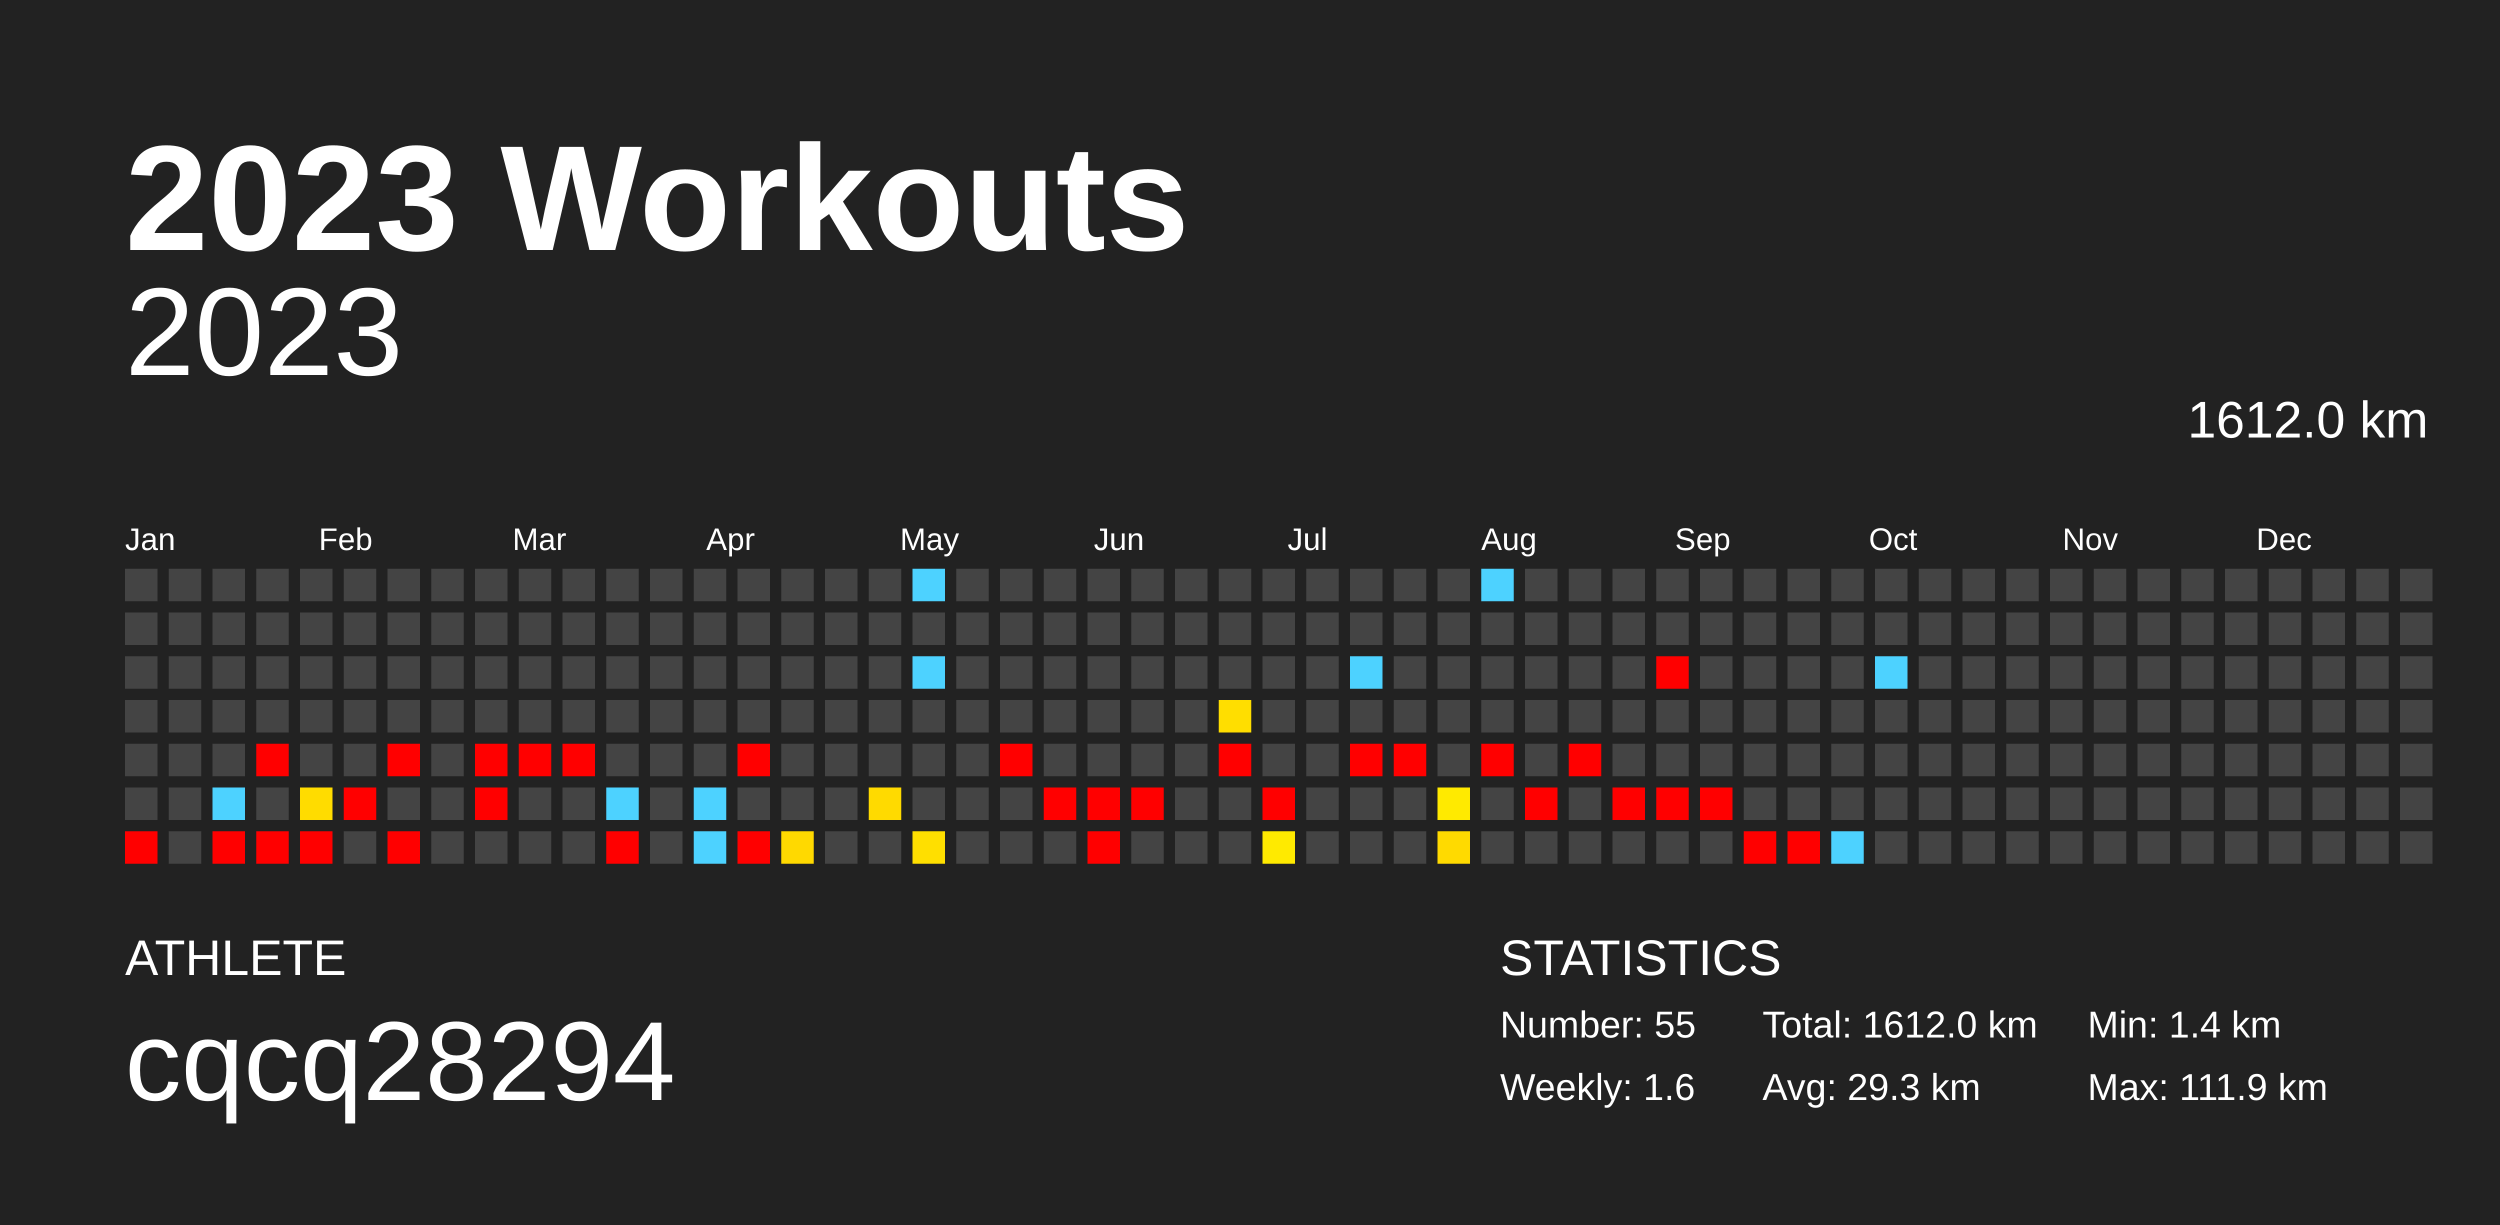
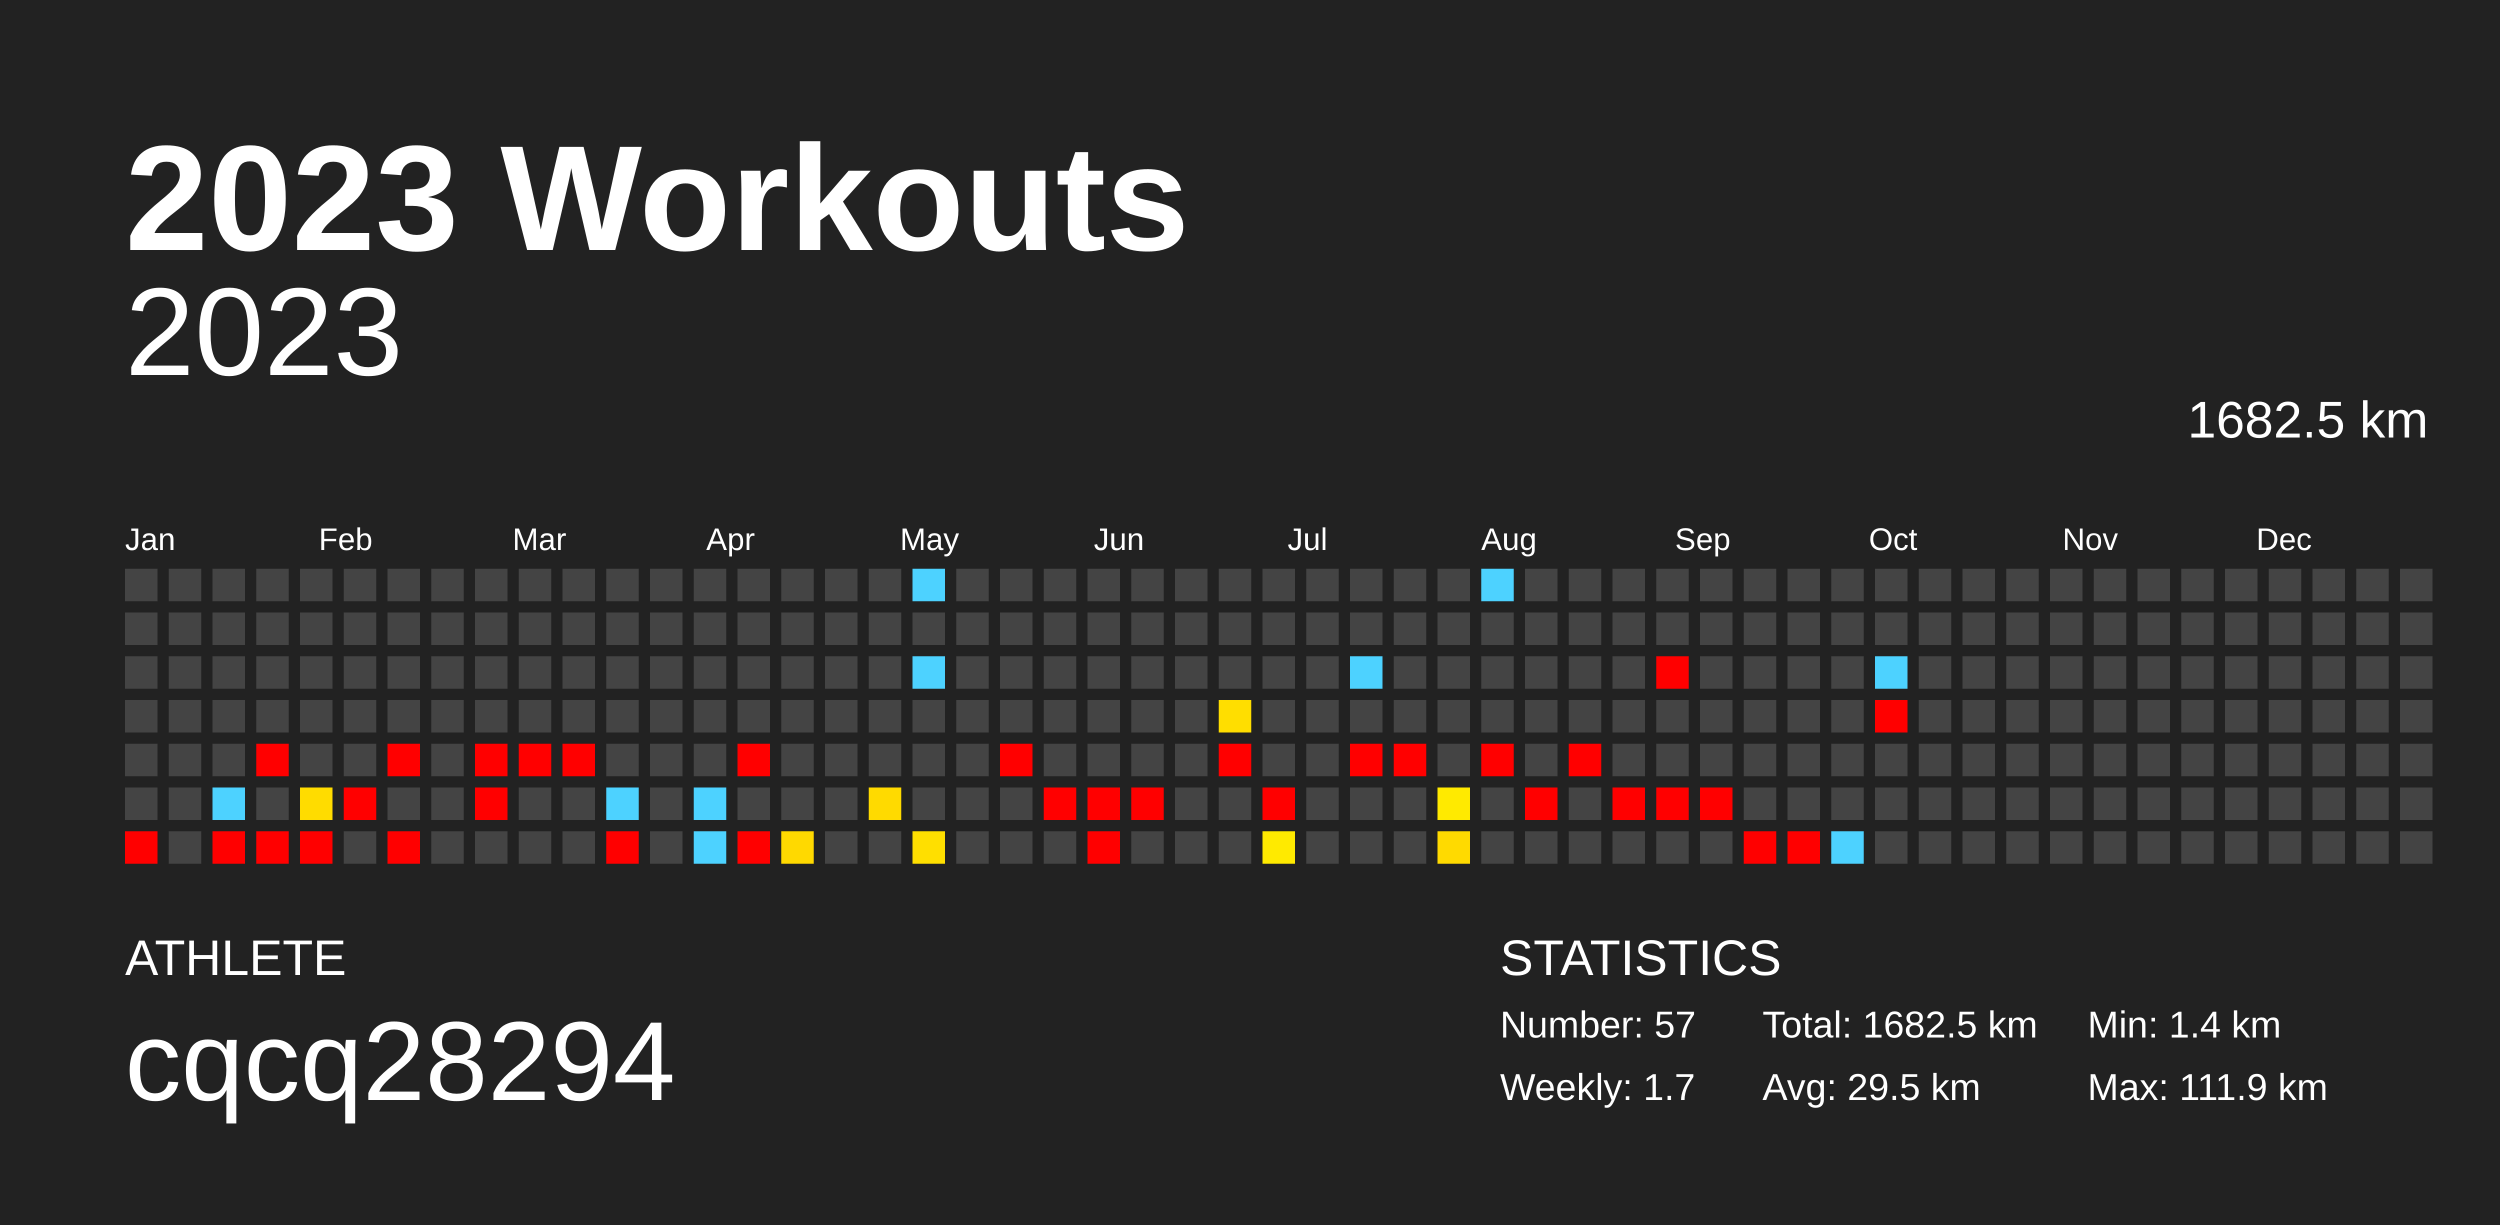
<svg xmlns="http://www.w3.org/2000/svg" baseProfile="full" height="98mm" version="1.1" viewBox="0,0,200,98" width="200mm">
  <defs />
  <rect fill="#222222" height="98" width="200" x="0" y="0" />
  <text fill="#FFFFFF" style="font-size:12px; font-family:Arial; font-weight:bold;" x="10" y="20">2023 Workouts</text>
  <text fill="#FFFFFF" style="font-size:4px; font-family:Arial" x="10" y="78">ATHLETE</text>
  <text fill="#FFFFFF" style="font-size:9px; font-family:Arial" x="10" y="88">cqcq28294</text>
  <text fill="#FFFFFF" style="font-size:4px; font-family:Arial" x="120" y="78">STATISTICS</text>
-   <text fill="#FFFFFF" style="font-size:3px; font-family:Arial" x="120" y="83">Number: 55</text>
-   <text fill="#FFFFFF" style="font-size:3px; font-family:Arial" x="120" y="88">Weekly: 1.6</text>
-   <text fill="#FFFFFF" style="font-size:3px; font-family:Arial" x="141" y="83">Total: 1612.0 km</text>
-   <text fill="#FFFFFF" style="font-size:3px; font-family:Arial" x="141" y="88">Avg: 29.3 km</text>
+   <text fill="#FFFFFF" style="font-size:3px; font-family:Arial" x="120" y="83">Number: 57</text>
+   <text fill="#FFFFFF" style="font-size:3px; font-family:Arial" x="120" y="88">Weekly: 1.7</text>
+   <text fill="#FFFFFF" style="font-size:3px; font-family:Arial" x="141" y="83">Total: 1682.5 km</text>
+   <text fill="#FFFFFF" style="font-size:3px; font-family:Arial" x="141" y="88">Avg: 29.5 km</text>
  <text fill="#FFFFFF" style="font-size:3px; font-family:Arial" x="167" y="83">Min: 1.4 km</text>
  <text fill="#FFFFFF" style="font-size:3px; font-family:Arial" x="167" y="88">Max: 111.9 km</text>
  <text alignment-baseline="hanging" fill="#FFFFFF" style="font-size:10.0px; font-family:Arial;" x="10" y="30">2023</text>
-   <text alignment-baseline="hanging" fill="#FFFFFF" style="font-size:4.125px; font-family:Arial;" x="175" y="35">1612.0 km</text>
+   <text alignment-baseline="hanging" fill="#FFFFFF" style="font-size:4.125px; font-family:Arial;" x="175" y="35">1682.5 km</text>
  <text fill="#FFFFFF" style="font-size:2.5px; font-family:Arial" x="10.0" y="44">Jan</text>
  <text fill="#FFFFFF" style="font-size:2.5px; font-family:Arial" x="25.5" y="44">Feb</text>
  <text fill="#FFFFFF" style="font-size:2.5px; font-family:Arial" x="41.0" y="44">Mar</text>
  <text fill="#FFFFFF" style="font-size:2.5px; font-family:Arial" x="56.5" y="44">Apr</text>
  <text fill="#FFFFFF" style="font-size:2.5px; font-family:Arial" x="72.0" y="44">May</text>
  <text fill="#FFFFFF" style="font-size:2.5px; font-family:Arial" x="87.5" y="44">Jun</text>
  <text fill="#FFFFFF" style="font-size:2.5px; font-family:Arial" x="103.0" y="44">Jul</text>
  <text fill="#FFFFFF" style="font-size:2.5px; font-family:Arial" x="118.5" y="44">Aug</text>
  <text fill="#FFFFFF" style="font-size:2.5px; font-family:Arial" x="134.0" y="44">Sep</text>
  <text fill="#FFFFFF" style="font-size:2.5px; font-family:Arial" x="149.5" y="44">Oct</text>
  <text fill="#FFFFFF" style="font-size:2.5px; font-family:Arial" x="165.0" y="44">Nov</text>
  <text fill="#FFFFFF" style="font-size:2.5px; font-family:Arial" x="180.5" y="44">Dec</text>
  <rect fill="#444444" height="2.6" width="2.6" x="10.0" y="45.5" />
  <rect fill="#444444" height="2.6" width="2.6" x="10.0" y="49.0" />
  <rect fill="#444444" height="2.6" width="2.6" x="10.0" y="52.5" />
  <rect fill="#444444" height="2.6" width="2.6" x="10.0" y="56.0" />
  <rect fill="#444444" height="2.6" width="2.6" x="10.0" y="59.5" />
  <rect fill="#444444" height="2.6" width="2.6" x="10.0" y="63.0" />
  <rect fill="red" height="2.6" width="2.6" x="10.0" y="66.5" />
  <rect fill="#444444" height="2.6" width="2.6" x="13.5" y="45.5" />
  <rect fill="#444444" height="2.6" width="2.6" x="13.5" y="49.0" />
  <rect fill="#444444" height="2.6" width="2.6" x="13.5" y="52.5" />
  <rect fill="#444444" height="2.6" width="2.6" x="13.5" y="56.0" />
  <rect fill="#444444" height="2.6" width="2.6" x="13.5" y="59.5" />
  <rect fill="#444444" height="2.6" width="2.6" x="13.5" y="63.0" />
  <rect fill="#444444" height="2.6" width="2.6" x="13.5" y="66.5" />
  <rect fill="#444444" height="2.6" width="2.6" x="17.0" y="45.5" />
  <rect fill="#444444" height="2.6" width="2.6" x="17.0" y="49.0" />
  <rect fill="#444444" height="2.6" width="2.6" x="17.0" y="52.5" />
  <rect fill="#444444" height="2.6" width="2.6" x="17.0" y="56.0" />
  <rect fill="#444444" height="2.6" width="2.6" x="17.0" y="59.5" />
  <rect fill="#4dd2ff" height="2.6" width="2.6" x="17.0" y="63.0" />
  <rect fill="red" height="2.6" width="2.6" x="17.0" y="66.5" />
  <rect fill="#444444" height="2.6" width="2.6" x="20.5" y="45.5" />
  <rect fill="#444444" height="2.6" width="2.6" x="20.5" y="49.0" />
  <rect fill="#444444" height="2.6" width="2.6" x="20.5" y="52.5" />
  <rect fill="#444444" height="2.6" width="2.6" x="20.5" y="56.0" />
  <rect fill="red" height="2.6" width="2.6" x="20.5" y="59.5" />
  <rect fill="#444444" height="2.6" width="2.6" x="20.5" y="63.0" />
  <rect fill="red" height="2.6" width="2.6" x="20.5" y="66.5" />
  <rect fill="#444444" height="2.6" width="2.6" x="24.0" y="45.5" />
  <rect fill="#444444" height="2.6" width="2.6" x="24.0" y="49.0" />
  <rect fill="#444444" height="2.6" width="2.6" x="24.0" y="52.5" />
  <rect fill="#444444" height="2.6" width="2.6" x="24.0" y="56.0" />
  <rect fill="#444444" height="2.6" width="2.6" x="24.0" y="59.5" />
  <rect fill="#ffdc00" height="2.6" width="2.6" x="24.0" y="63.0" />
  <rect fill="red" height="2.6" width="2.6" x="24.0" y="66.5" />
  <rect fill="#444444" height="2.6" width="2.6" x="27.5" y="45.5" />
  <rect fill="#444444" height="2.6" width="2.6" x="27.5" y="49.0" />
  <rect fill="#444444" height="2.6" width="2.6" x="27.5" y="52.5" />
  <rect fill="#444444" height="2.6" width="2.6" x="27.5" y="56.0" />
  <rect fill="#444444" height="2.6" width="2.6" x="27.5" y="59.5" />
  <rect fill="red" height="2.6" width="2.6" x="27.5" y="63.0" />
  <rect fill="#444444" height="2.6" width="2.6" x="27.5" y="66.5" />
  <rect fill="#444444" height="2.6" width="2.6" x="31.0" y="45.5" />
  <rect fill="#444444" height="2.6" width="2.6" x="31.0" y="49.0" />
  <rect fill="#444444" height="2.6" width="2.6" x="31.0" y="52.5" />
  <rect fill="#444444" height="2.6" width="2.6" x="31.0" y="56.0" />
  <rect fill="red" height="2.6" width="2.6" x="31.0" y="59.5" />
  <rect fill="#444444" height="2.6" width="2.6" x="31.0" y="63.0" />
  <rect fill="red" height="2.6" width="2.6" x="31.0" y="66.5" />
  <rect fill="#444444" height="2.6" width="2.6" x="34.5" y="45.5" />
  <rect fill="#444444" height="2.6" width="2.6" x="34.5" y="49.0" />
  <rect fill="#444444" height="2.6" width="2.6" x="34.5" y="52.5" />
  <rect fill="#444444" height="2.6" width="2.6" x="34.5" y="56.0" />
  <rect fill="#444444" height="2.6" width="2.6" x="34.5" y="59.5" />
  <rect fill="#444444" height="2.6" width="2.6" x="34.5" y="63.0" />
  <rect fill="#444444" height="2.6" width="2.6" x="34.5" y="66.5" />
  <rect fill="#444444" height="2.6" width="2.6" x="38.0" y="45.5" />
  <rect fill="#444444" height="2.6" width="2.6" x="38.0" y="49.0" />
  <rect fill="#444444" height="2.6" width="2.6" x="38.0" y="52.5" />
  <rect fill="#444444" height="2.6" width="2.6" x="38.0" y="56.0" />
  <rect fill="red" height="2.6" width="2.6" x="38.0" y="59.5" />
  <rect fill="red" height="2.6" width="2.6" x="38.0" y="63.0" />
  <rect fill="#444444" height="2.6" width="2.6" x="38.0" y="66.5" />
  <rect fill="#444444" height="2.6" width="2.6" x="41.5" y="45.5" />
  <rect fill="#444444" height="2.6" width="2.6" x="41.5" y="49.0" />
  <rect fill="#444444" height="2.6" width="2.6" x="41.5" y="52.5" />
  <rect fill="#444444" height="2.6" width="2.6" x="41.5" y="56.0" />
  <rect fill="red" height="2.6" width="2.6" x="41.5" y="59.5" />
  <rect fill="#444444" height="2.6" width="2.6" x="41.5" y="63.0" />
  <rect fill="#444444" height="2.6" width="2.6" x="41.5" y="66.5" />
  <rect fill="#444444" height="2.6" width="2.6" x="45.0" y="45.5" />
  <rect fill="#444444" height="2.6" width="2.6" x="45.0" y="49.0" />
  <rect fill="#444444" height="2.6" width="2.6" x="45.0" y="52.5" />
  <rect fill="#444444" height="2.6" width="2.6" x="45.0" y="56.0" />
  <rect fill="red" height="2.6" width="2.6" x="45.0" y="59.5" />
  <rect fill="#444444" height="2.6" width="2.6" x="45.0" y="63.0" />
  <rect fill="#444444" height="2.6" width="2.6" x="45.0" y="66.5" />
  <rect fill="#444444" height="2.6" width="2.6" x="48.5" y="45.5" />
  <rect fill="#444444" height="2.6" width="2.6" x="48.5" y="49.0" />
  <rect fill="#444444" height="2.6" width="2.6" x="48.5" y="52.5" />
  <rect fill="#444444" height="2.6" width="2.6" x="48.5" y="56.0" />
  <rect fill="#444444" height="2.6" width="2.6" x="48.5" y="59.5" />
  <rect fill="#4dd2ff" height="2.6" width="2.6" x="48.5" y="63.0" />
  <rect fill="red" height="2.6" width="2.6" x="48.5" y="66.5" />
  <rect fill="#444444" height="2.6" width="2.6" x="52.0" y="45.5" />
  <rect fill="#444444" height="2.6" width="2.6" x="52.0" y="49.0" />
  <rect fill="#444444" height="2.6" width="2.6" x="52.0" y="52.5" />
  <rect fill="#444444" height="2.6" width="2.6" x="52.0" y="56.0" />
  <rect fill="#444444" height="2.6" width="2.6" x="52.0" y="59.5" />
  <rect fill="#444444" height="2.6" width="2.6" x="52.0" y="63.0" />
  <rect fill="#444444" height="2.6" width="2.6" x="52.0" y="66.5" />
  <rect fill="#444444" height="2.6" width="2.6" x="55.5" y="45.5" />
  <rect fill="#444444" height="2.6" width="2.6" x="55.5" y="49.0" />
  <rect fill="#444444" height="2.6" width="2.6" x="55.5" y="52.5" />
  <rect fill="#444444" height="2.6" width="2.6" x="55.5" y="56.0" />
  <rect fill="#444444" height="2.6" width="2.6" x="55.5" y="59.5" />
  <rect fill="#4dd2ff" height="2.6" width="2.6" x="55.5" y="63.0" />
  <rect fill="#4dd2ff" height="2.6" width="2.6" x="55.5" y="66.5" />
  <rect fill="#444444" height="2.6" width="2.6" x="59.0" y="45.5" />
  <rect fill="#444444" height="2.6" width="2.6" x="59.0" y="49.0" />
  <rect fill="#444444" height="2.6" width="2.6" x="59.0" y="52.5" />
  <rect fill="#444444" height="2.6" width="2.6" x="59.0" y="56.0" />
  <rect fill="red" height="2.6" width="2.6" x="59.0" y="59.5" />
  <rect fill="#444444" height="2.6" width="2.6" x="59.0" y="63.0" />
  <rect fill="red" height="2.6" width="2.6" x="59.0" y="66.5" />
  <rect fill="#444444" height="2.6" width="2.6" x="62.5" y="45.5" />
  <rect fill="#444444" height="2.6" width="2.6" x="62.5" y="49.0" />
  <rect fill="#444444" height="2.6" width="2.6" x="62.5" y="52.5" />
  <rect fill="#444444" height="2.6" width="2.6" x="62.5" y="56.0" />
  <rect fill="#444444" height="2.6" width="2.6" x="62.5" y="59.5" />
  <rect fill="#444444" height="2.6" width="2.6" x="62.5" y="63.0" />
  <rect fill="#ffd900" height="2.6" width="2.6" x="62.5" y="66.5" />
  <rect fill="#444444" height="2.6" width="2.6" x="66.0" y="45.5" />
  <rect fill="#444444" height="2.6" width="2.6" x="66.0" y="49.0" />
  <rect fill="#444444" height="2.6" width="2.6" x="66.0" y="52.5" />
  <rect fill="#444444" height="2.6" width="2.6" x="66.0" y="56.0" />
  <rect fill="#444444" height="2.6" width="2.6" x="66.0" y="59.5" />
  <rect fill="#444444" height="2.6" width="2.6" x="66.0" y="63.0" />
  <rect fill="#444444" height="2.6" width="2.6" x="66.0" y="66.5" />
  <rect fill="#444444" height="2.6" width="2.6" x="69.5" y="45.5" />
  <rect fill="#444444" height="2.6" width="2.6" x="69.5" y="49.0" />
  <rect fill="#444444" height="2.6" width="2.6" x="69.5" y="52.5" />
  <rect fill="#444444" height="2.6" width="2.6" x="69.5" y="56.0" />
  <rect fill="#444444" height="2.6" width="2.6" x="69.5" y="59.5" />
  <rect fill="#ffda00" height="2.6" width="2.6" x="69.5" y="63.0" />
  <rect fill="#444444" height="2.6" width="2.6" x="69.5" y="66.5" />
  <rect fill="#4dd2ff" height="2.6" width="2.6" x="73.0" y="45.5" />
  <rect fill="#444444" height="2.6" width="2.6" x="73.0" y="49.0" />
  <rect fill="#4dd2ff" height="2.6" width="2.6" x="73.0" y="52.5" />
  <rect fill="#444444" height="2.6" width="2.6" x="73.0" y="56.0" />
  <rect fill="#444444" height="2.6" width="2.6" x="73.0" y="59.5" />
  <rect fill="#444444" height="2.6" width="2.6" x="73.0" y="63.0" />
  <rect fill="#ffdf00" height="2.6" width="2.6" x="73.0" y="66.5" />
  <rect fill="#444444" height="2.6" width="2.6" x="76.5" y="45.5" />
  <rect fill="#444444" height="2.6" width="2.6" x="76.5" y="49.0" />
  <rect fill="#444444" height="2.6" width="2.6" x="76.5" y="52.5" />
  <rect fill="#444444" height="2.6" width="2.6" x="76.5" y="56.0" />
  <rect fill="#444444" height="2.6" width="2.6" x="76.5" y="59.5" />
  <rect fill="#444444" height="2.6" width="2.6" x="76.5" y="63.0" />
  <rect fill="#444444" height="2.6" width="2.6" x="76.5" y="66.5" />
  <rect fill="#444444" height="2.6" width="2.6" x="80.0" y="45.5" />
  <rect fill="#444444" height="2.6" width="2.6" x="80.0" y="49.0" />
  <rect fill="#444444" height="2.6" width="2.6" x="80.0" y="52.5" />
  <rect fill="#444444" height="2.6" width="2.6" x="80.0" y="56.0" />
  <rect fill="red" height="2.6" width="2.6" x="80.0" y="59.5" />
  <rect fill="#444444" height="2.6" width="2.6" x="80.0" y="63.0" />
  <rect fill="#444444" height="2.6" width="2.6" x="80.0" y="66.5" />
  <rect fill="#444444" height="2.6" width="2.6" x="83.5" y="45.5" />
  <rect fill="#444444" height="2.6" width="2.6" x="83.5" y="49.0" />
  <rect fill="#444444" height="2.6" width="2.6" x="83.5" y="52.5" />
  <rect fill="#444444" height="2.6" width="2.6" x="83.5" y="56.0" />
  <rect fill="#444444" height="2.6" width="2.6" x="83.5" y="59.5" />
  <rect fill="red" height="2.6" width="2.6" x="83.5" y="63.0" />
  <rect fill="#444444" height="2.6" width="2.6" x="83.5" y="66.5" />
  <rect fill="#444444" height="2.6" width="2.6" x="87.0" y="45.5" />
  <rect fill="#444444" height="2.6" width="2.6" x="87.0" y="49.0" />
  <rect fill="#444444" height="2.6" width="2.6" x="87.0" y="52.5" />
  <rect fill="#444444" height="2.6" width="2.6" x="87.0" y="56.0" />
  <rect fill="#444444" height="2.6" width="2.6" x="87.0" y="59.5" />
  <rect fill="red" height="2.6" width="2.6" x="87.0" y="63.0" />
  <rect fill="red" height="2.6" width="2.6" x="87.0" y="66.5" />
  <rect fill="#444444" height="2.6" width="2.6" x="90.5" y="45.5" />
  <rect fill="#444444" height="2.6" width="2.6" x="90.5" y="49.0" />
  <rect fill="#444444" height="2.6" width="2.6" x="90.5" y="52.5" />
  <rect fill="#444444" height="2.6" width="2.6" x="90.5" y="56.0" />
  <rect fill="#444444" height="2.6" width="2.6" x="90.5" y="59.5" />
  <rect fill="red" height="2.6" width="2.6" x="90.5" y="63.0" />
  <rect fill="#444444" height="2.6" width="2.6" x="90.5" y="66.5" />
  <rect fill="#444444" height="2.6" width="2.6" x="94.0" y="45.5" />
  <rect fill="#444444" height="2.6" width="2.6" x="94.0" y="49.0" />
  <rect fill="#444444" height="2.6" width="2.6" x="94.0" y="52.5" />
  <rect fill="#444444" height="2.6" width="2.6" x="94.0" y="56.0" />
  <rect fill="#444444" height="2.6" width="2.6" x="94.0" y="59.5" />
  <rect fill="#444444" height="2.6" width="2.6" x="94.0" y="63.0" />
  <rect fill="#444444" height="2.6" width="2.6" x="94.0" y="66.5" />
  <rect fill="#444444" height="2.6" width="2.6" x="97.5" y="45.5" />
  <rect fill="#444444" height="2.6" width="2.6" x="97.5" y="49.0" />
  <rect fill="#444444" height="2.6" width="2.6" x="97.5" y="52.5" />
  <rect fill="#ffde00" height="2.6" width="2.6" x="97.5" y="56.0" />
  <rect fill="red" height="2.6" width="2.6" x="97.5" y="59.5" />
  <rect fill="#444444" height="2.6" width="2.6" x="97.5" y="63.0" />
  <rect fill="#444444" height="2.6" width="2.6" x="97.5" y="66.5" />
  <rect fill="#444444" height="2.6" width="2.6" x="101.0" y="45.5" />
  <rect fill="#444444" height="2.6" width="2.6" x="101.0" y="49.0" />
  <rect fill="#444444" height="2.6" width="2.6" x="101.0" y="52.5" />
  <rect fill="#444444" height="2.6" width="2.6" x="101.0" y="56.0" />
  <rect fill="#444444" height="2.6" width="2.6" x="101.0" y="59.5" />
  <rect fill="red" height="2.6" width="2.6" x="101.0" y="63.0" />
  <rect fill="#ffea00" height="2.6" width="2.6" x="101.0" y="66.5" />
  <rect fill="#444444" height="2.6" width="2.6" x="104.5" y="45.5" />
  <rect fill="#444444" height="2.6" width="2.6" x="104.5" y="49.0" />
  <rect fill="#444444" height="2.6" width="2.6" x="104.5" y="52.5" />
  <rect fill="#444444" height="2.6" width="2.6" x="104.5" y="56.0" />
  <rect fill="#444444" height="2.6" width="2.6" x="104.5" y="59.5" />
  <rect fill="#444444" height="2.6" width="2.6" x="104.5" y="63.0" />
  <rect fill="#444444" height="2.6" width="2.6" x="104.5" y="66.5" />
  <rect fill="#444444" height="2.6" width="2.6" x="108.0" y="45.5" />
  <rect fill="#444444" height="2.6" width="2.6" x="108.0" y="49.0" />
  <rect fill="#4dd2ff" height="2.6" width="2.6" x="108.0" y="52.5" />
  <rect fill="#444444" height="2.6" width="2.6" x="108.0" y="56.0" />
  <rect fill="red" height="2.6" width="2.6" x="108.0" y="59.5" />
  <rect fill="#444444" height="2.6" width="2.6" x="108.0" y="63.0" />
  <rect fill="#444444" height="2.6" width="2.6" x="108.0" y="66.5" />
  <rect fill="#444444" height="2.6" width="2.6" x="111.5" y="45.5" />
  <rect fill="#444444" height="2.6" width="2.6" x="111.5" y="49.0" />
  <rect fill="#444444" height="2.6" width="2.6" x="111.5" y="52.5" />
  <rect fill="#444444" height="2.6" width="2.6" x="111.5" y="56.0" />
  <rect fill="red" height="2.6" width="2.6" x="111.5" y="59.5" />
  <rect fill="#444444" height="2.6" width="2.6" x="111.5" y="63.0" />
  <rect fill="#444444" height="2.6" width="2.6" x="111.5" y="66.5" />
  <rect fill="#444444" height="2.6" width="2.6" x="115.0" y="45.5" />
  <rect fill="#444444" height="2.6" width="2.6" x="115.0" y="49.0" />
  <rect fill="#444444" height="2.6" width="2.6" x="115.0" y="52.5" />
  <rect fill="#444444" height="2.6" width="2.6" x="115.0" y="56.0" />
  <rect fill="#444444" height="2.6" width="2.6" x="115.0" y="59.5" />
  <rect fill="#ffea00" height="2.6" width="2.6" x="115.0" y="63.0" />
  <rect fill="#ffda00" height="2.6" width="2.6" x="115.0" y="66.5" />
  <rect fill="#4dd2ff" height="2.6" width="2.6" x="118.5" y="45.5" />
  <rect fill="#444444" height="2.6" width="2.6" x="118.5" y="49.0" />
  <rect fill="#444444" height="2.6" width="2.6" x="118.5" y="52.5" />
  <rect fill="#444444" height="2.6" width="2.6" x="118.5" y="56.0" />
  <rect fill="red" height="2.6" width="2.6" x="118.5" y="59.5" />
  <rect fill="#444444" height="2.6" width="2.6" x="118.5" y="63.0" />
  <rect fill="#444444" height="2.6" width="2.6" x="118.5" y="66.5" />
  <rect fill="#444444" height="2.6" width="2.6" x="122.0" y="45.5" />
  <rect fill="#444444" height="2.6" width="2.6" x="122.0" y="49.0" />
  <rect fill="#444444" height="2.6" width="2.6" x="122.0" y="52.5" />
  <rect fill="#444444" height="2.6" width="2.6" x="122.0" y="56.0" />
  <rect fill="#444444" height="2.6" width="2.6" x="122.0" y="59.5" />
  <rect fill="red" height="2.6" width="2.6" x="122.0" y="63.0" />
  <rect fill="#444444" height="2.6" width="2.6" x="122.0" y="66.5" />
  <rect fill="#444444" height="2.6" width="2.6" x="125.5" y="45.5" />
  <rect fill="#444444" height="2.6" width="2.6" x="125.5" y="49.0" />
  <rect fill="#444444" height="2.6" width="2.6" x="125.5" y="52.5" />
  <rect fill="#444444" height="2.6" width="2.6" x="125.5" y="56.0" />
  <rect fill="red" height="2.6" width="2.6" x="125.5" y="59.5" />
  <rect fill="#444444" height="2.6" width="2.6" x="125.5" y="63.0" />
  <rect fill="#444444" height="2.6" width="2.6" x="125.5" y="66.5" />
  <rect fill="#444444" height="2.6" width="2.6" x="129.0" y="45.5" />
  <rect fill="#444444" height="2.6" width="2.6" x="129.0" y="49.0" />
  <rect fill="#444444" height="2.6" width="2.6" x="129.0" y="52.5" />
  <rect fill="#444444" height="2.6" width="2.6" x="129.0" y="56.0" />
  <rect fill="#444444" height="2.6" width="2.6" x="129.0" y="59.5" />
  <rect fill="red" height="2.6" width="2.6" x="129.0" y="63.0" />
  <rect fill="#444444" height="2.6" width="2.6" x="129.0" y="66.5" />
  <rect fill="#444444" height="2.6" width="2.6" x="132.5" y="45.5" />
  <rect fill="#444444" height="2.6" width="2.6" x="132.5" y="49.0" />
  <rect fill="red" height="2.6" width="2.6" x="132.5" y="52.5" />
  <rect fill="#444444" height="2.6" width="2.6" x="132.5" y="56.0" />
  <rect fill="#444444" height="2.6" width="2.6" x="132.5" y="59.5" />
  <rect fill="red" height="2.6" width="2.6" x="132.5" y="63.0" />
  <rect fill="#444444" height="2.6" width="2.6" x="132.5" y="66.5" />
  <rect fill="#444444" height="2.6" width="2.6" x="136.0" y="45.5" />
  <rect fill="#444444" height="2.6" width="2.6" x="136.0" y="49.0" />
  <rect fill="#444444" height="2.6" width="2.6" x="136.0" y="52.5" />
  <rect fill="#444444" height="2.6" width="2.6" x="136.0" y="56.0" />
  <rect fill="#444444" height="2.6" width="2.6" x="136.0" y="59.5" />
  <rect fill="red" height="2.6" width="2.6" x="136.0" y="63.0" />
  <rect fill="#444444" height="2.6" width="2.6" x="136.0" y="66.5" />
  <rect fill="#444444" height="2.6" width="2.6" x="139.5" y="45.5" />
  <rect fill="#444444" height="2.6" width="2.6" x="139.5" y="49.0" />
  <rect fill="#444444" height="2.6" width="2.6" x="139.5" y="52.5" />
  <rect fill="#444444" height="2.6" width="2.6" x="139.5" y="56.0" />
  <rect fill="#444444" height="2.6" width="2.6" x="139.5" y="59.5" />
  <rect fill="#444444" height="2.6" width="2.6" x="139.5" y="63.0" />
  <rect fill="red" height="2.6" width="2.6" x="139.5" y="66.5" />
  <rect fill="#444444" height="2.6" width="2.6" x="143.0" y="45.5" />
  <rect fill="#444444" height="2.6" width="2.6" x="143.0" y="49.0" />
  <rect fill="#444444" height="2.6" width="2.6" x="143.0" y="52.5" />
  <rect fill="#444444" height="2.6" width="2.6" x="143.0" y="56.0" />
  <rect fill="#444444" height="2.6" width="2.6" x="143.0" y="59.5" />
  <rect fill="#444444" height="2.6" width="2.6" x="143.0" y="63.0" />
  <rect fill="red" height="2.6" width="2.6" x="143.0" y="66.5" />
  <rect fill="#444444" height="2.6" width="2.6" x="146.5" y="45.5" />
  <rect fill="#444444" height="2.6" width="2.6" x="146.5" y="49.0" />
  <rect fill="#444444" height="2.6" width="2.6" x="146.5" y="52.5" />
  <rect fill="#444444" height="2.6" width="2.6" x="146.5" y="56.0" />
  <rect fill="#444444" height="2.6" width="2.6" x="146.5" y="59.5" />
  <rect fill="#444444" height="2.6" width="2.6" x="146.5" y="63.0" />
  <rect fill="#4dd2ff" height="2.6" width="2.6" x="146.5" y="66.5" />
  <rect fill="#444444" height="2.6" width="2.6" x="150.0" y="45.5" />
  <rect fill="#444444" height="2.6" width="2.6" x="150.0" y="49.0" />
  <rect fill="#4dd2ff" height="2.6" width="2.6" x="150.0" y="52.5" />
-   <rect fill="#444444" height="2.6" width="2.6" x="150.0" y="56.0" />
+   <rect fill="red" height="2.6" width="2.6" x="150.0" y="56.0" />
  <rect fill="#444444" height="2.6" width="2.6" x="150.0" y="59.5" />
  <rect fill="#444444" height="2.6" width="2.6" x="150.0" y="63.0" />
  <rect fill="#444444" height="2.6" width="2.6" x="150.0" y="66.5" />
  <rect fill="#444444" height="2.6" width="2.6" x="153.5" y="45.5" />
  <rect fill="#444444" height="2.6" width="2.6" x="153.5" y="49.0" />
  <rect fill="#444444" height="2.6" width="2.6" x="153.5" y="52.5" />
  <rect fill="#444444" height="2.6" width="2.6" x="153.5" y="56.0" />
  <rect fill="#444444" height="2.6" width="2.6" x="153.5" y="59.5" />
  <rect fill="#444444" height="2.6" width="2.6" x="153.5" y="63.0" />
  <rect fill="#444444" height="2.6" width="2.6" x="153.5" y="66.5" />
  <rect fill="#444444" height="2.6" width="2.6" x="157.0" y="45.5" />
  <rect fill="#444444" height="2.6" width="2.6" x="157.0" y="49.0" />
  <rect fill="#444444" height="2.6" width="2.6" x="157.0" y="52.5" />
  <rect fill="#444444" height="2.6" width="2.6" x="157.0" y="56.0" />
  <rect fill="#444444" height="2.6" width="2.6" x="157.0" y="59.5" />
  <rect fill="#444444" height="2.6" width="2.6" x="157.0" y="63.0" />
  <rect fill="#444444" height="2.6" width="2.6" x="157.0" y="66.5" />
  <rect fill="#444444" height="2.6" width="2.6" x="160.5" y="45.5" />
  <rect fill="#444444" height="2.6" width="2.6" x="160.5" y="49.0" />
  <rect fill="#444444" height="2.6" width="2.6" x="160.5" y="52.5" />
  <rect fill="#444444" height="2.6" width="2.6" x="160.5" y="56.0" />
  <rect fill="#444444" height="2.6" width="2.6" x="160.5" y="59.5" />
  <rect fill="#444444" height="2.6" width="2.6" x="160.5" y="63.0" />
  <rect fill="#444444" height="2.6" width="2.6" x="160.5" y="66.5" />
  <rect fill="#444444" height="2.6" width="2.6" x="164.0" y="45.5" />
  <rect fill="#444444" height="2.6" width="2.6" x="164.0" y="49.0" />
  <rect fill="#444444" height="2.6" width="2.6" x="164.0" y="52.5" />
  <rect fill="#444444" height="2.6" width="2.6" x="164.0" y="56.0" />
  <rect fill="#444444" height="2.6" width="2.6" x="164.0" y="59.5" />
  <rect fill="#444444" height="2.6" width="2.6" x="164.0" y="63.0" />
  <rect fill="#444444" height="2.6" width="2.6" x="164.0" y="66.5" />
  <rect fill="#444444" height="2.6" width="2.6" x="167.5" y="45.5" />
  <rect fill="#444444" height="2.6" width="2.6" x="167.5" y="49.0" />
  <rect fill="#444444" height="2.6" width="2.6" x="167.5" y="52.5" />
  <rect fill="#444444" height="2.6" width="2.6" x="167.5" y="56.0" />
  <rect fill="#444444" height="2.6" width="2.6" x="167.5" y="59.5" />
  <rect fill="#444444" height="2.6" width="2.6" x="167.5" y="63.0" />
  <rect fill="#444444" height="2.6" width="2.6" x="167.5" y="66.5" />
  <rect fill="#444444" height="2.6" width="2.6" x="171.0" y="45.5" />
  <rect fill="#444444" height="2.6" width="2.6" x="171.0" y="49.0" />
  <rect fill="#444444" height="2.6" width="2.6" x="171.0" y="52.5" />
  <rect fill="#444444" height="2.6" width="2.6" x="171.0" y="56.0" />
  <rect fill="#444444" height="2.6" width="2.6" x="171.0" y="59.5" />
  <rect fill="#444444" height="2.6" width="2.6" x="171.0" y="63.0" />
  <rect fill="#444444" height="2.6" width="2.6" x="171.0" y="66.5" />
  <rect fill="#444444" height="2.6" width="2.6" x="174.5" y="45.5" />
  <rect fill="#444444" height="2.6" width="2.6" x="174.5" y="49.0" />
  <rect fill="#444444" height="2.6" width="2.6" x="174.5" y="52.5" />
  <rect fill="#444444" height="2.6" width="2.6" x="174.5" y="56.0" />
  <rect fill="#444444" height="2.6" width="2.6" x="174.5" y="59.5" />
  <rect fill="#444444" height="2.6" width="2.6" x="174.5" y="63.0" />
  <rect fill="#444444" height="2.6" width="2.6" x="174.5" y="66.5" />
  <rect fill="#444444" height="2.6" width="2.6" x="178.0" y="45.5" />
  <rect fill="#444444" height="2.6" width="2.6" x="178.0" y="49.0" />
  <rect fill="#444444" height="2.6" width="2.6" x="178.0" y="52.5" />
  <rect fill="#444444" height="2.6" width="2.6" x="178.0" y="56.0" />
  <rect fill="#444444" height="2.6" width="2.6" x="178.0" y="59.5" />
  <rect fill="#444444" height="2.6" width="2.6" x="178.0" y="63.0" />
  <rect fill="#444444" height="2.6" width="2.6" x="178.0" y="66.5" />
  <rect fill="#444444" height="2.6" width="2.6" x="181.5" y="45.5" />
  <rect fill="#444444" height="2.6" width="2.6" x="181.5" y="49.0" />
  <rect fill="#444444" height="2.6" width="2.6" x="181.5" y="52.5" />
  <rect fill="#444444" height="2.6" width="2.6" x="181.5" y="56.0" />
  <rect fill="#444444" height="2.6" width="2.6" x="181.5" y="59.5" />
  <rect fill="#444444" height="2.6" width="2.6" x="181.5" y="63.0" />
  <rect fill="#444444" height="2.6" width="2.6" x="181.5" y="66.5" />
  <rect fill="#444444" height="2.6" width="2.6" x="185.0" y="45.5" />
  <rect fill="#444444" height="2.6" width="2.6" x="185.0" y="49.0" />
  <rect fill="#444444" height="2.6" width="2.6" x="185.0" y="52.5" />
  <rect fill="#444444" height="2.6" width="2.6" x="185.0" y="56.0" />
  <rect fill="#444444" height="2.6" width="2.6" x="185.0" y="59.5" />
  <rect fill="#444444" height="2.6" width="2.6" x="185.0" y="63.0" />
  <rect fill="#444444" height="2.6" width="2.6" x="185.0" y="66.5" />
  <rect fill="#444444" height="2.6" width="2.6" x="188.5" y="45.5" />
  <rect fill="#444444" height="2.6" width="2.6" x="188.5" y="49.0" />
  <rect fill="#444444" height="2.6" width="2.6" x="188.5" y="52.5" />
  <rect fill="#444444" height="2.6" width="2.6" x="188.5" y="56.0" />
  <rect fill="#444444" height="2.6" width="2.6" x="188.5" y="59.5" />
  <rect fill="#444444" height="2.6" width="2.6" x="188.5" y="63.0" />
  <rect fill="#444444" height="2.6" width="2.6" x="188.5" y="66.5" />
  <rect fill="#444444" height="2.6" width="2.6" x="192.0" y="45.5" />
  <rect fill="#444444" height="2.6" width="2.6" x="192.0" y="49.0" />
  <rect fill="#444444" height="2.6" width="2.6" x="192.0" y="52.5" />
  <rect fill="#444444" height="2.6" width="2.6" x="192.0" y="56.0" />
  <rect fill="#444444" height="2.6" width="2.6" x="192.0" y="59.5" />
  <rect fill="#444444" height="2.6" width="2.6" x="192.0" y="63.0" />
  <rect fill="#444444" height="2.6" width="2.6" x="192.0" y="66.5" />
</svg>
